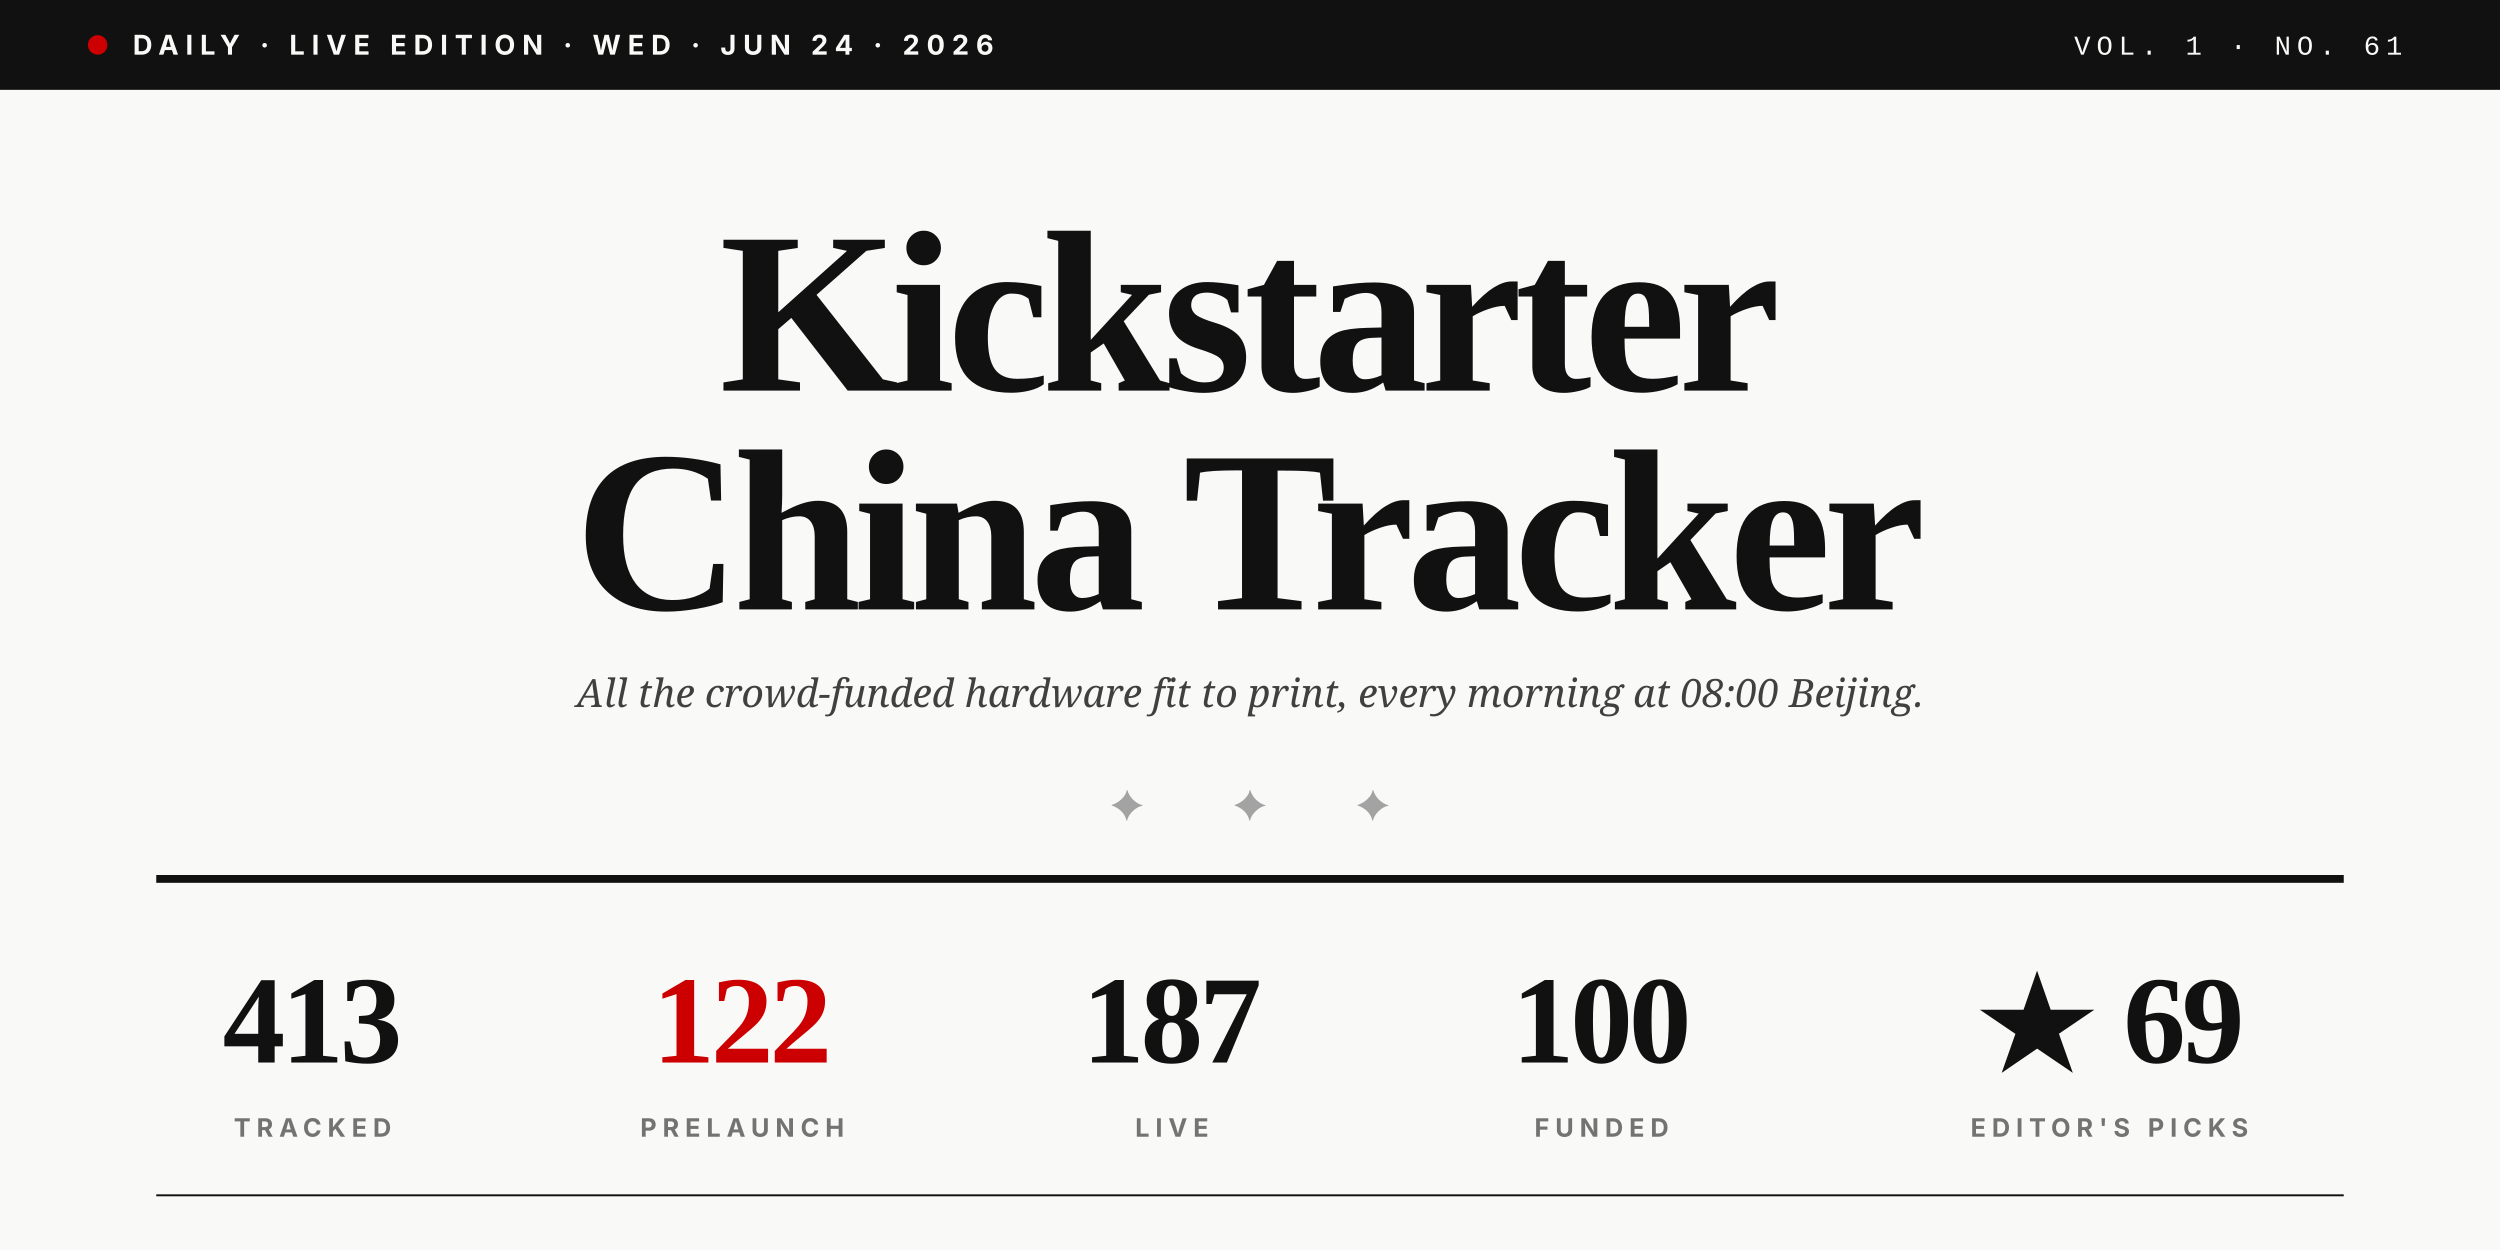
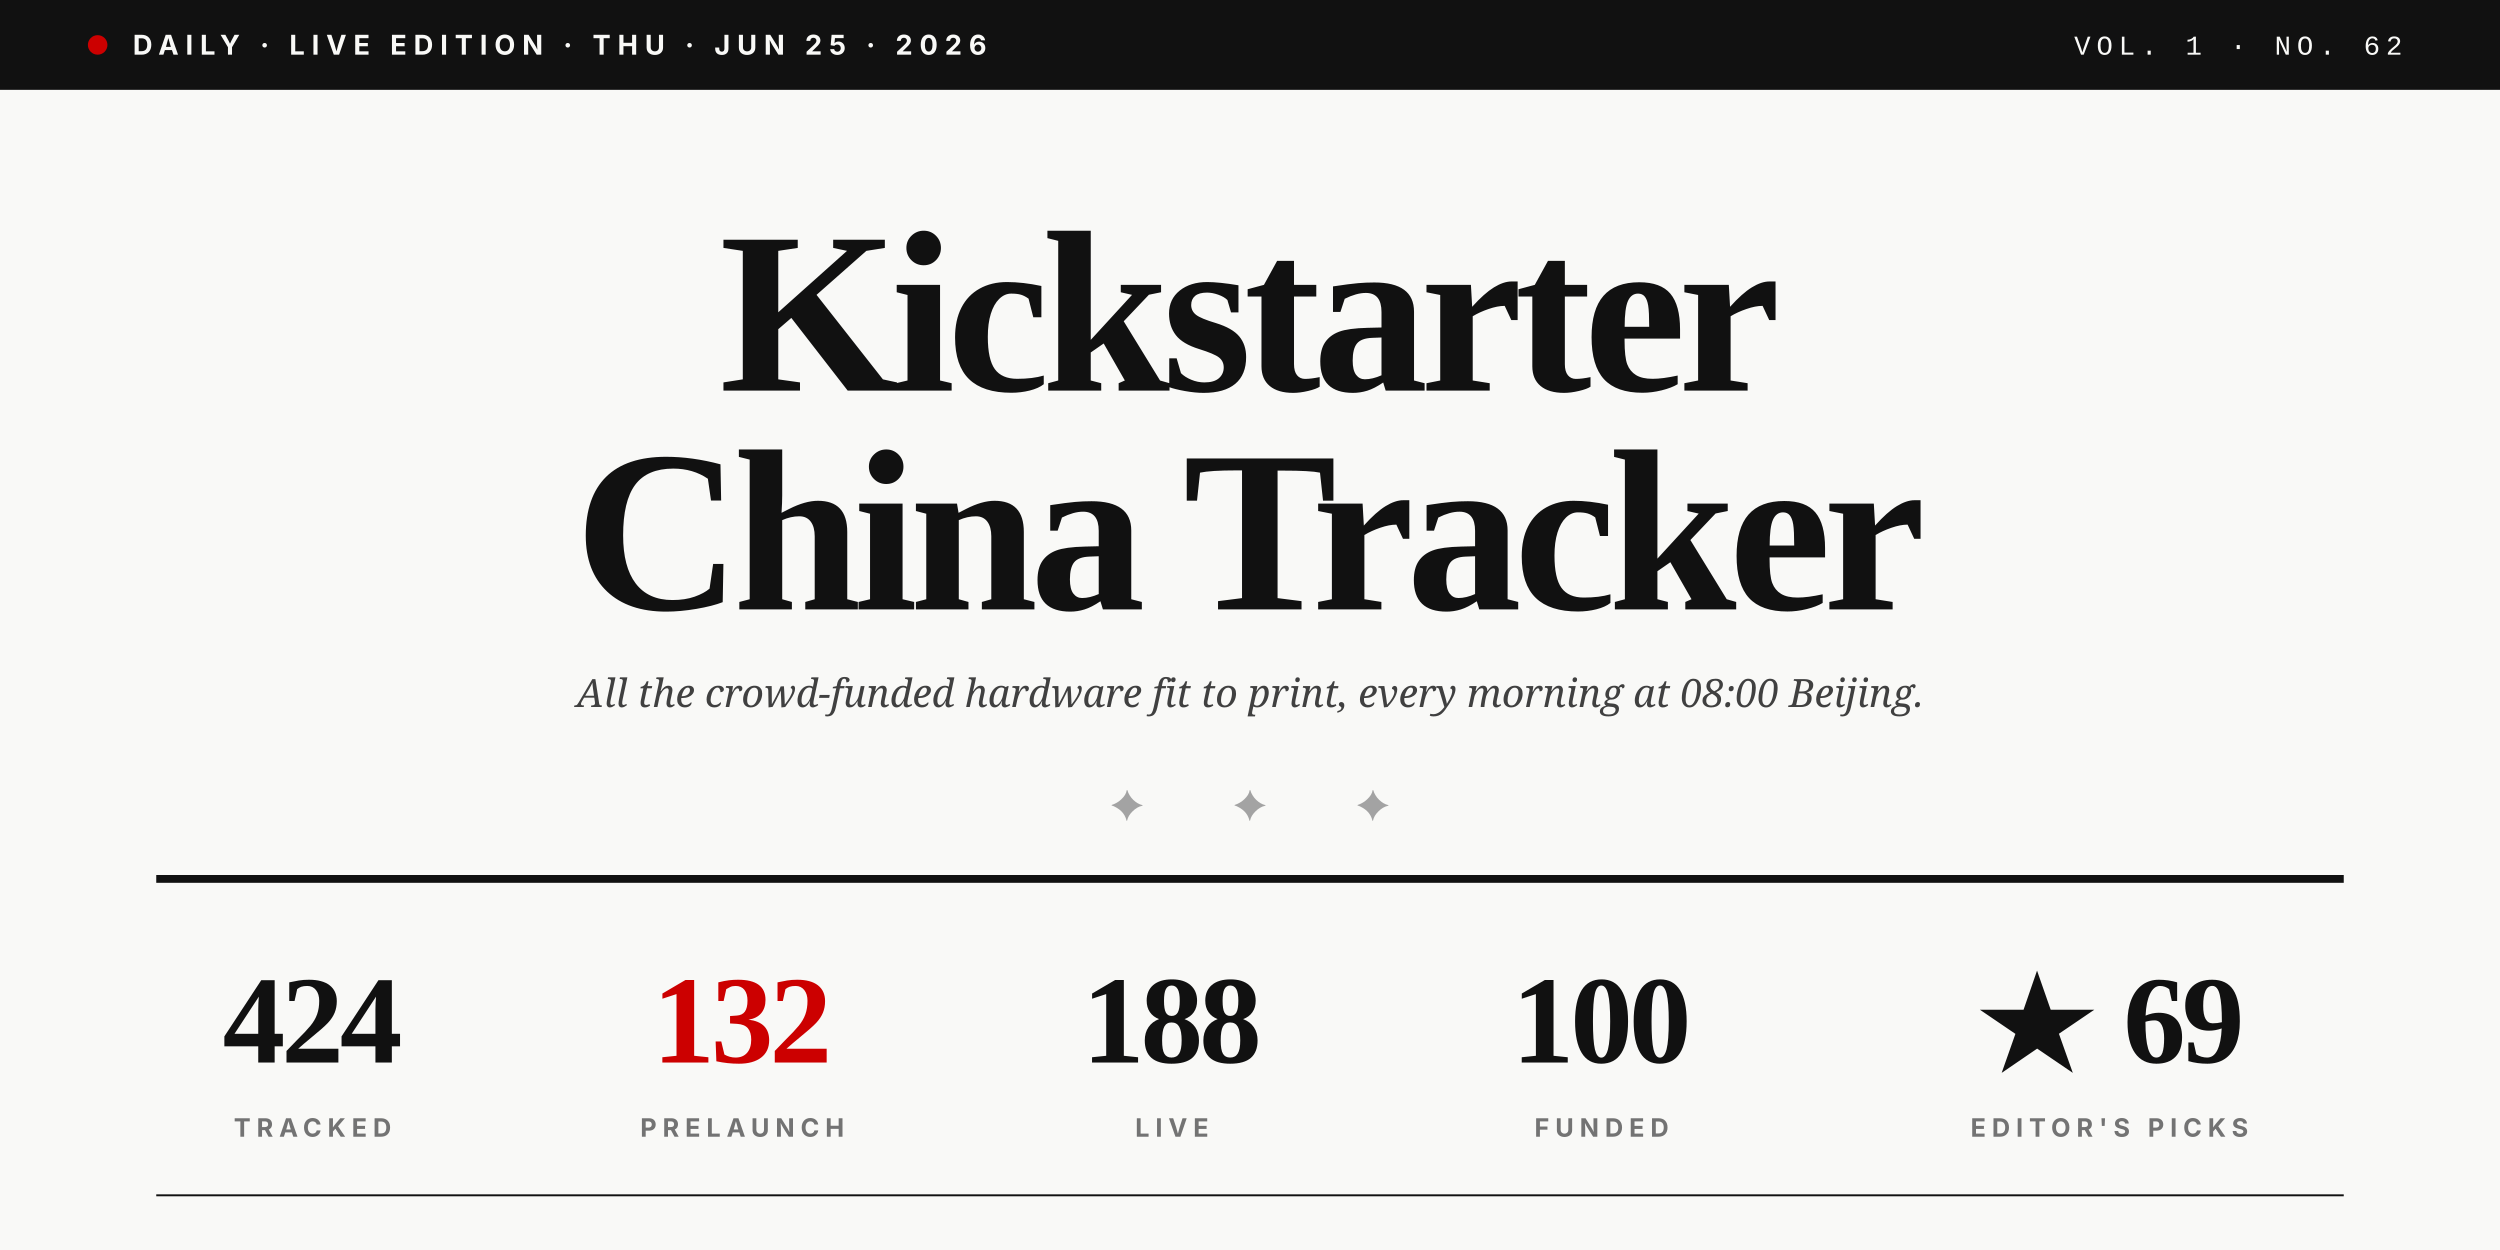
<svg xmlns="http://www.w3.org/2000/svg" viewBox="0 0 1280 640" role="img">
  <rect width="1280" height="640" fill="#F9F9F7" />
  <rect x="0" y="0" width="1280" height="46" fill="#111111" />
  <circle cx="50" cy="23" r="5" fill="#CC0000" />
-   <text x="68" y="28" font-family="Inter, Helvetica, sans-serif" font-size="14" font-weight="700" fill="#F9F9F7" letter-spacing="3.5">DAILY · LIVE EDITION · WED · JUN 24 · 2026</text>
-   <text x="1230" y="28" text-anchor="end" font-family="JetBrains Mono, Courier New, monospace" font-size="14" font-weight="500" fill="#F9F9F7" letter-spacing="3">VOL. 1 · NO. 61</text>
+   <text x="68" y="28" font-family="Inter, Helvetica, sans-serif" font-size="14" font-weight="700" fill="#F9F9F7" letter-spacing="3.5">DAILY · LIVE EDITION · THU · JUN 25 · 2026</text>
+   <text x="1230" y="28" text-anchor="end" font-family="JetBrains Mono, Courier New, monospace" font-size="14" font-weight="500" fill="#F9F9F7" letter-spacing="3">VOL. 1 · NO. 62</text>
  <text x="640" y="200" text-anchor="middle" font-family="Playfair Display, Times New Roman, serif" font-size="118" font-weight="900" fill="#111111" letter-spacing="-4">Kickstarter</text>
  <text x="640" y="312" text-anchor="middle" font-family="Playfair Display, Times New Roman, serif" font-size="118" font-weight="900" fill="#111111" letter-spacing="-4">China Tracker</text>
  <text x="640" y="362" text-anchor="middle" font-family="Lora, Georgia, serif" font-size="20" font-style="italic" fill="#404040">All the crowd-funded hardware fit to print, every morning at 08:00 Beijing.</text>
  <text x="640" y="420" text-anchor="middle" font-family="Playfair Display, Times New Roman, serif" font-size="22" fill="#A3A3A3" letter-spacing="20">✦  ✦  ✦</text>
  <line x1="80" y1="450" x2="1200" y2="450" stroke="#111111" stroke-width="4" />
-   <text x="160" y="544" text-anchor="middle" font-family="Playfair Display, Times New Roman, serif" font-size="64" font-weight="900" fill="#111111" letter-spacing="-2">413</text>
+   <text x="160" y="544" text-anchor="middle" font-family="Playfair Display, Times New Roman, serif" font-size="64" font-weight="900" fill="#111111" letter-spacing="-2">424</text>
  <text x="160" y="582" text-anchor="middle" font-family="Inter, Helvetica, sans-serif" font-size="13" font-weight="700" fill="#737373" letter-spacing="3">TRACKED</text>
-   <text x="380" y="544" text-anchor="middle" font-family="Playfair Display, Times New Roman, serif" font-size="64" font-weight="900" fill="#CC0000" letter-spacing="-2">122</text>
+   <text x="380" y="544" text-anchor="middle" font-family="Playfair Display, Times New Roman, serif" font-size="64" font-weight="900" fill="#CC0000" letter-spacing="-2">132</text>
  <text x="380" y="582" text-anchor="middle" font-family="Inter, Helvetica, sans-serif" font-size="13" font-weight="700" fill="#737373" letter-spacing="3">PRELAUNCH</text>
-   <text x="600" y="544" text-anchor="middle" font-family="Playfair Display, Times New Roman, serif" font-size="64" font-weight="900" fill="#111111" letter-spacing="-2">187</text>
+   <text x="600" y="544" text-anchor="middle" font-family="Playfair Display, Times New Roman, serif" font-size="64" font-weight="900" fill="#111111" letter-spacing="-2">188</text>
  <text x="600" y="582" text-anchor="middle" font-family="Inter, Helvetica, sans-serif" font-size="13" font-weight="700" fill="#737373" letter-spacing="3">LIVE</text>
  <text x="820" y="544" text-anchor="middle" font-family="Playfair Display, Times New Roman, serif" font-size="64" font-weight="900" fill="#111111" letter-spacing="-2">100</text>
  <text x="820" y="582" text-anchor="middle" font-family="Inter, Helvetica, sans-serif" font-size="13" font-weight="700" fill="#737373" letter-spacing="3">FUNDED</text>
  <text x="1080" y="544" text-anchor="middle" font-family="Playfair Display, Times New Roman, serif" font-size="64" font-weight="900" fill="#111111" letter-spacing="-2">★ 69</text>
  <text x="1080" y="582" text-anchor="middle" font-family="Inter, Helvetica, sans-serif" font-size="13" font-weight="700" fill="#737373" letter-spacing="3">EDITOR'S PICKS</text>
  <line x1="80" y1="612" x2="1200" y2="612" stroke="#111111" stroke-width="1" />
</svg>
